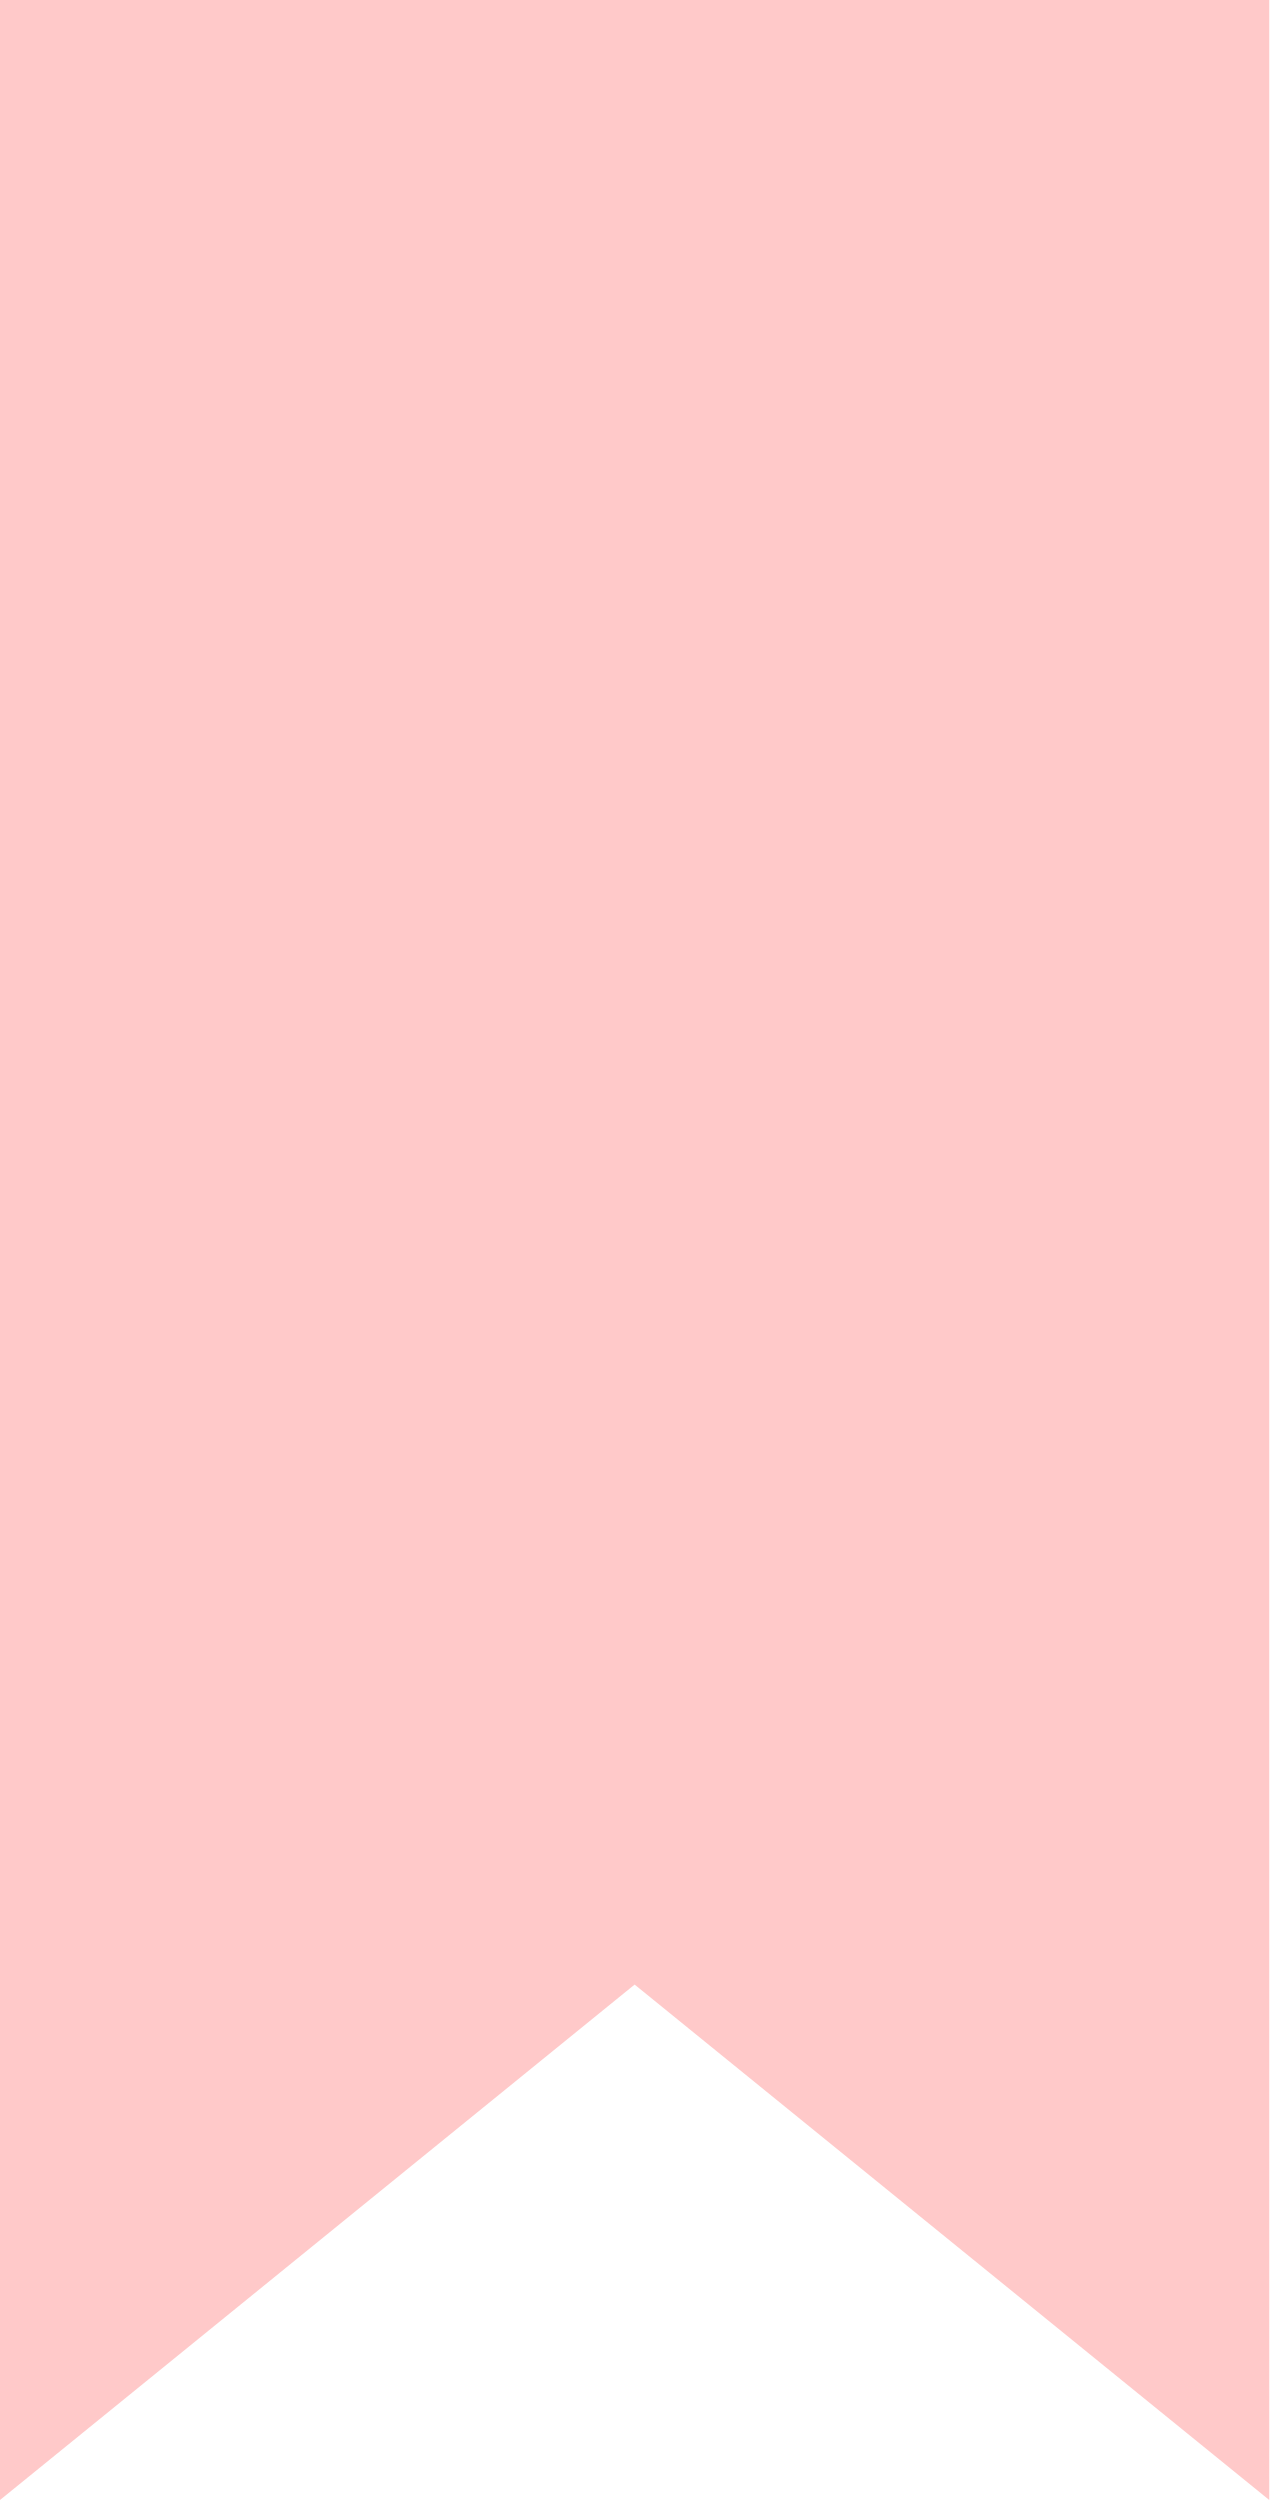
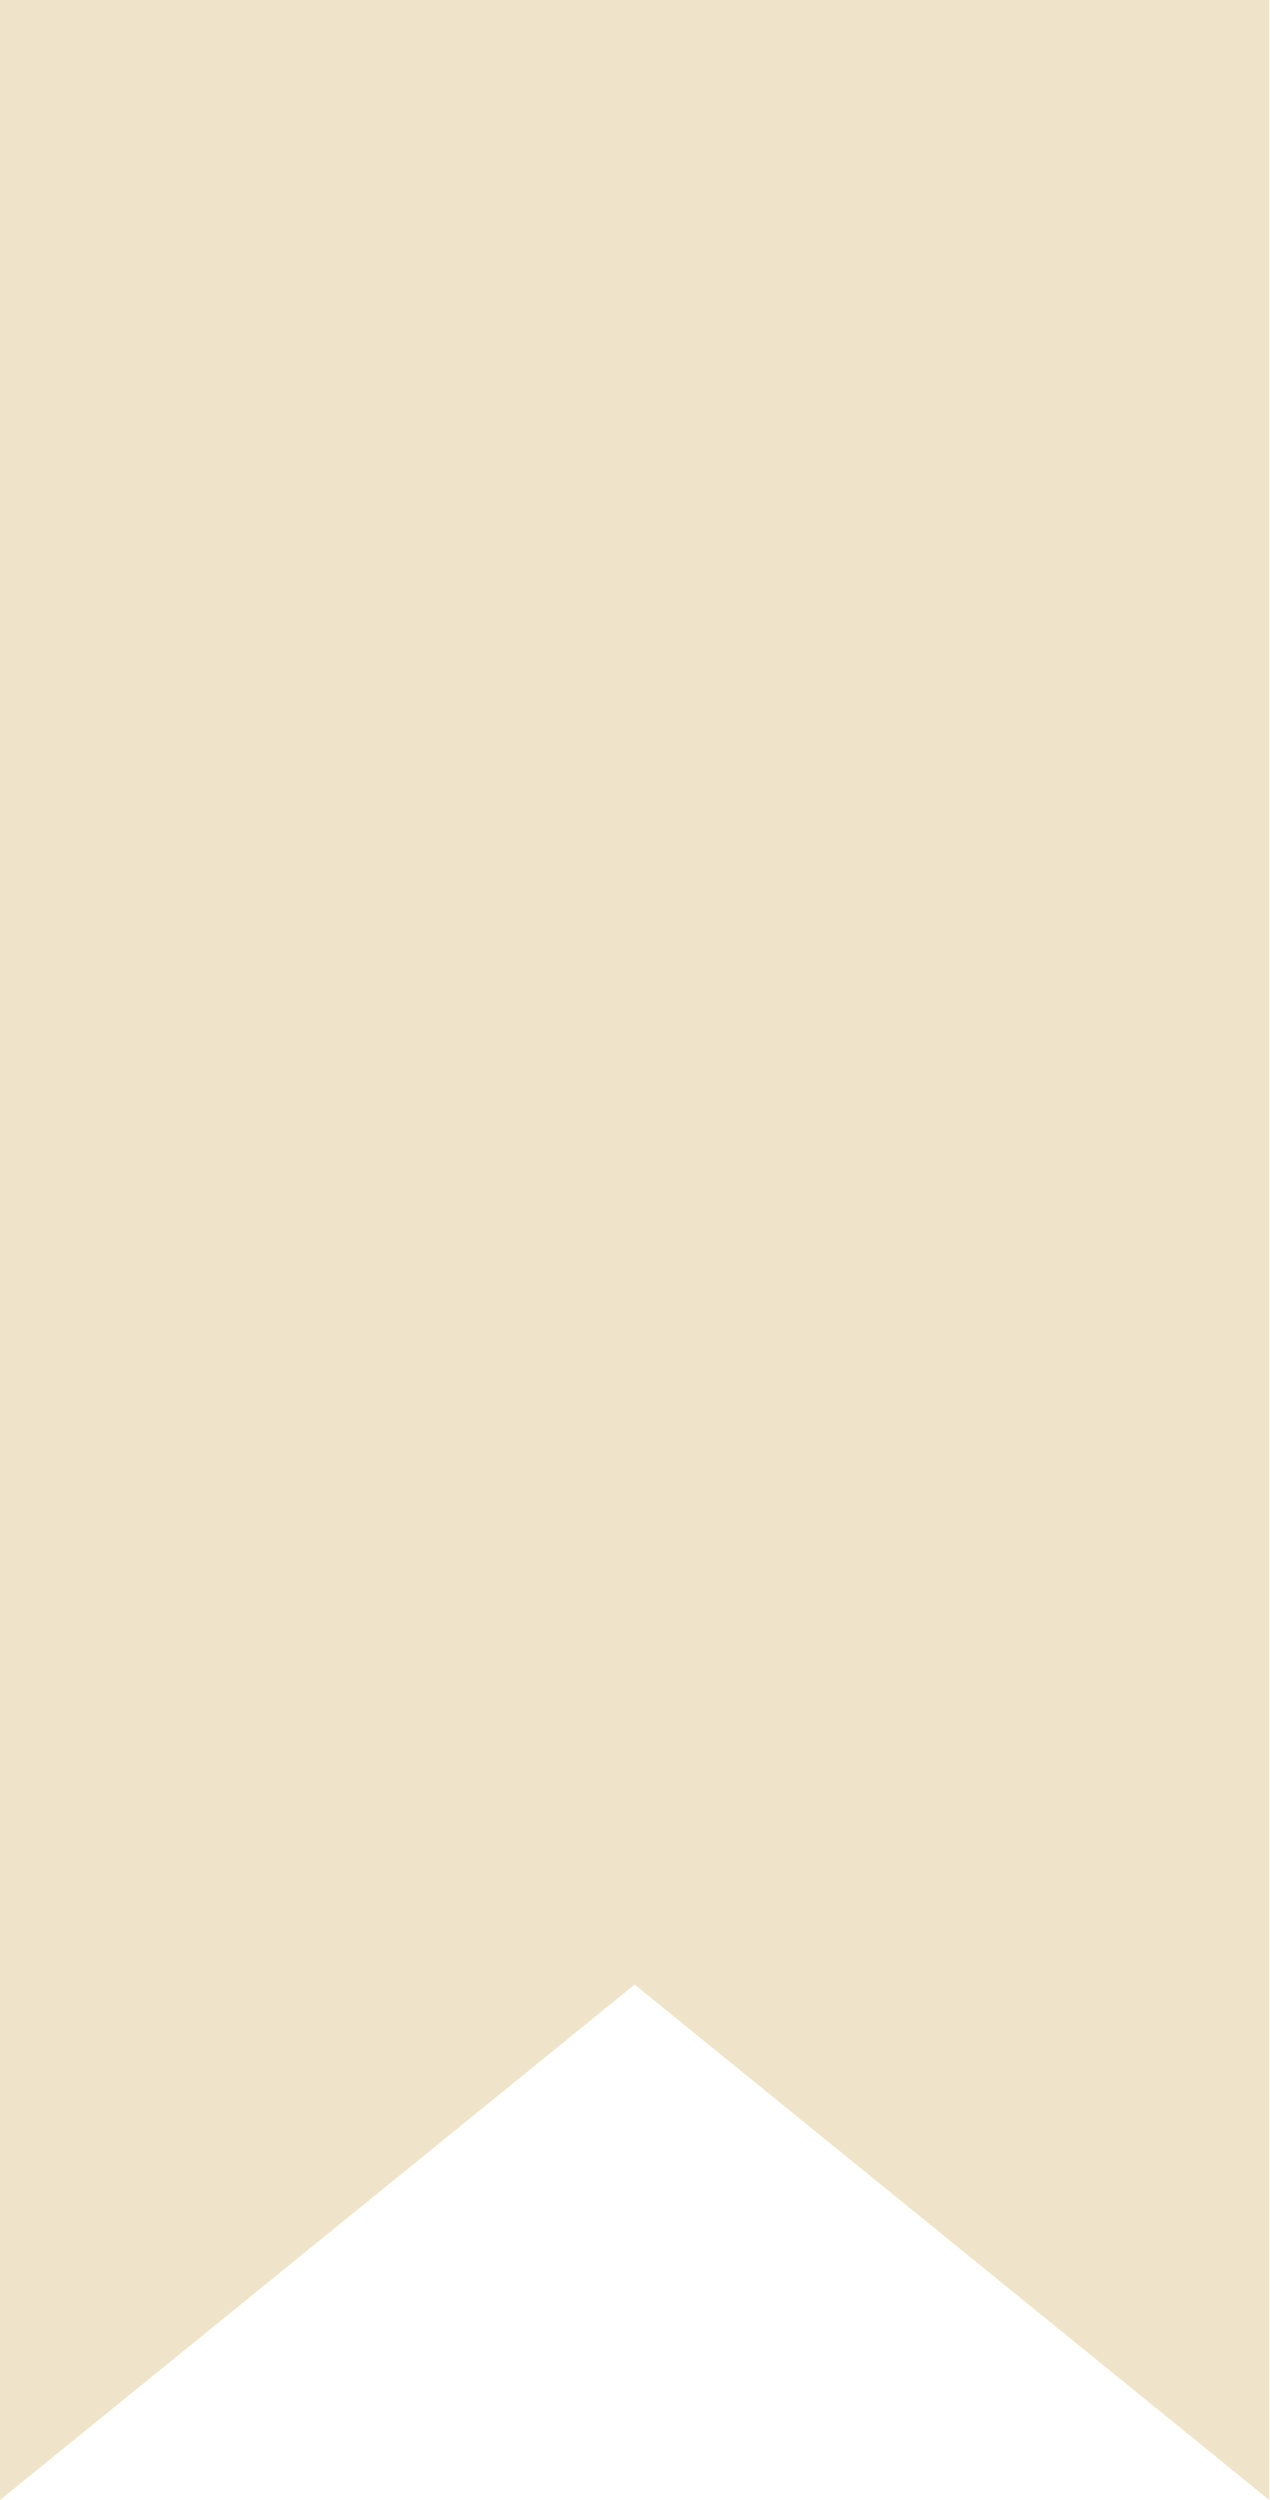
<svg xmlns="http://www.w3.org/2000/svg" width="33" height="65" viewBox="0 0 33 65" fill="none">
-   <path d="M0 65V-3H33V65L16.5 51.599L0 65Z" fill="#FF4B4B" fill-opacity="0.3" />
+   <path d="M0 65V-3H33V65L16.5 51.599L0 65Z" fill="#C9A54C" fill-opacity="0.3" />
</svg>
